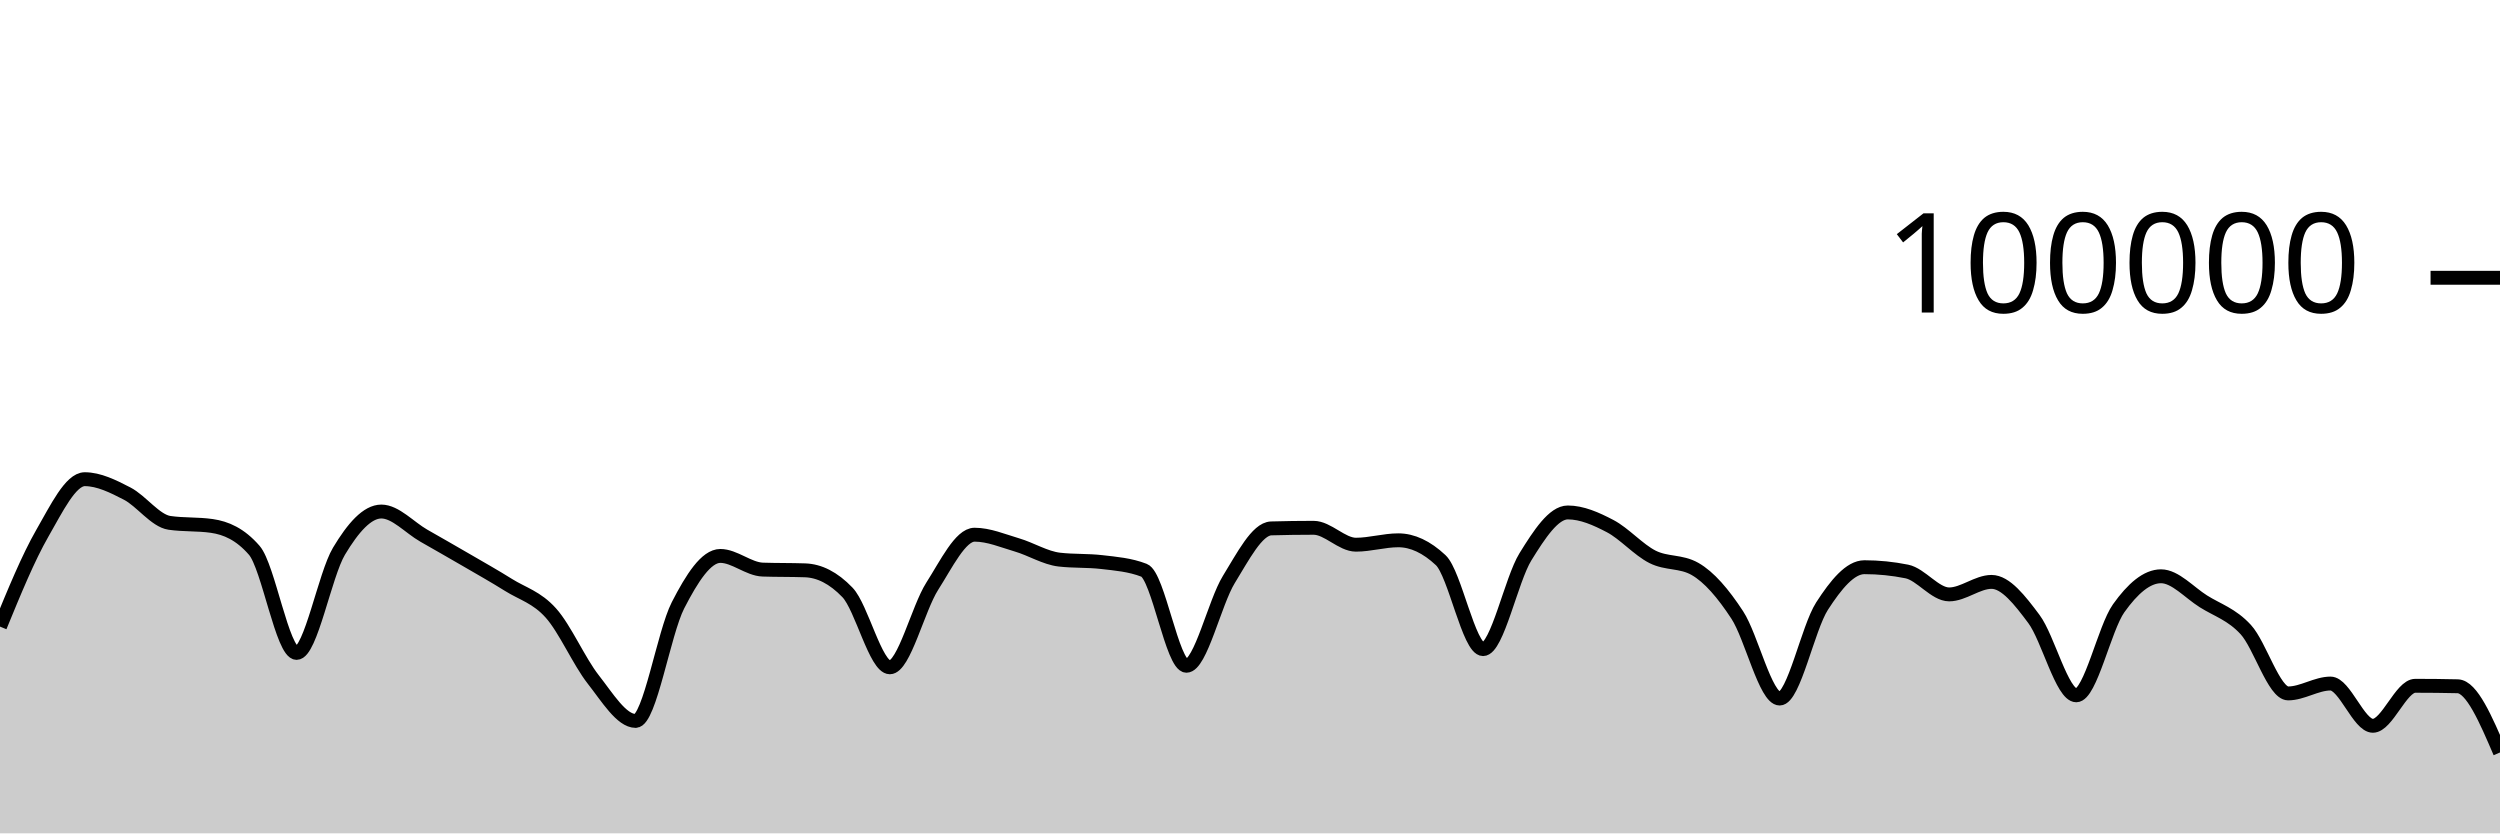
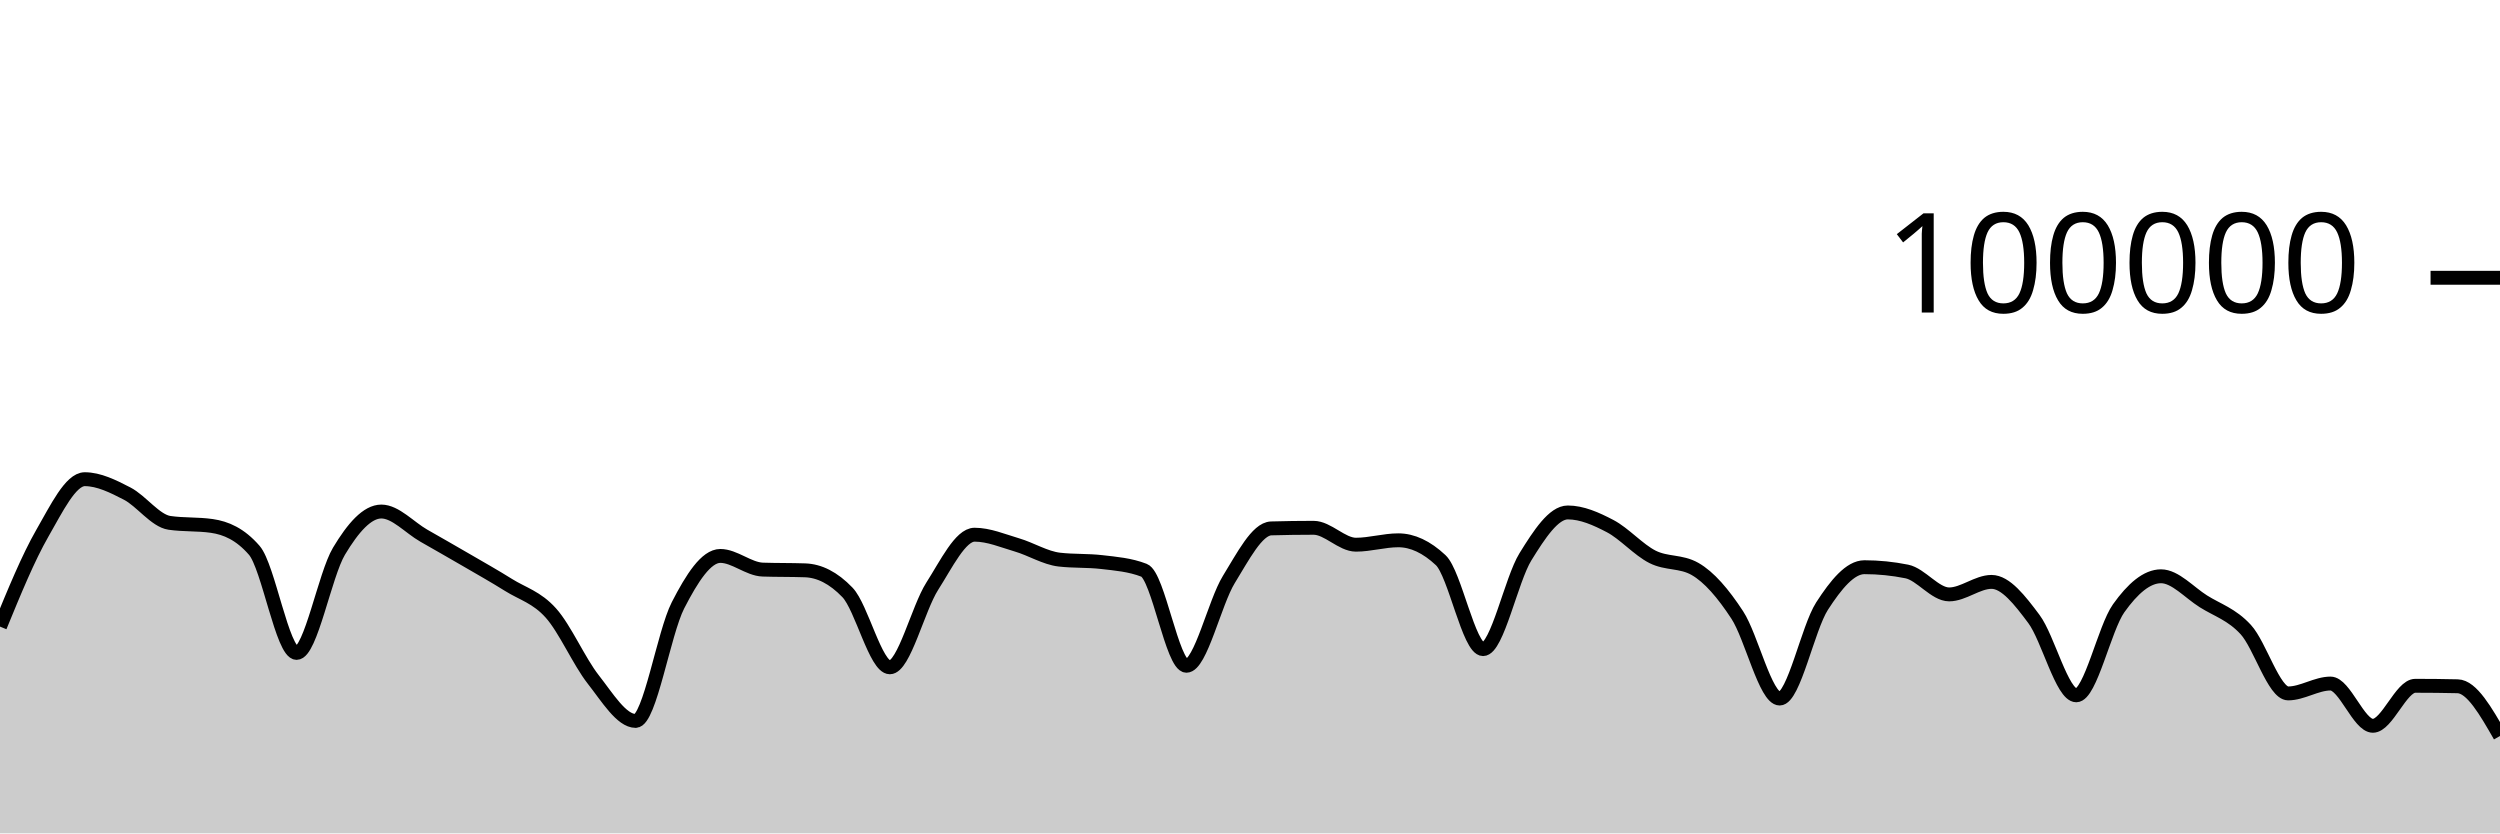
<svg xmlns="http://www.w3.org/2000/svg" viewBox="0 0 180 60">
  <g transform="translate(0,20)">
-     <path class="area" fill="rgba(0, 0, 0, 0.2)" d="M0,25.115C1.017,22.637,2.034,20.158,3.051,18.389C4.068,16.62,5.085,14.502,6.102,14.502C7.119,14.502,8.136,15.013,9.153,15.537C10.169,16.061,11.186,17.498,12.203,17.646C13.22,17.794,14.237,17.72,15.254,17.868C16.271,18.015,17.288,18.451,18.305,19.619C19.322,20.787,20.339,27.01,21.356,27.01C22.373,27.01,23.39,21.383,24.407,19.686C25.424,17.989,26.441,16.83,27.458,16.83C28.475,16.83,29.492,17.983,30.508,18.564C31.525,19.145,32.542,19.723,33.559,20.315C34.576,20.907,35.593,21.478,36.61,22.114C37.627,22.751,38.644,23.001,39.661,24.135C40.678,25.269,41.695,27.623,42.712,28.918C43.729,30.214,44.746,31.906,45.763,31.906C46.78,31.906,47.797,25.564,48.814,23.584C49.831,21.604,50.847,20.027,51.864,20.027C52.881,20.027,53.898,20.976,54.915,21.011C55.932,21.046,56.949,21.028,57.966,21.064C58.983,21.099,60,21.593,61.017,22.653C62.034,23.712,63.051,28.046,64.068,28.046C65.085,28.046,66.102,23.804,67.119,22.212C68.136,20.621,69.153,18.498,70.169,18.498C71.186,18.498,72.203,18.934,73.22,19.234C74.237,19.533,75.254,20.175,76.271,20.292C77.288,20.41,78.305,20.351,79.322,20.469C80.339,20.586,81.356,20.666,82.373,21.06C83.39,21.455,84.407,27.936,85.424,27.936C86.441,27.936,87.458,23.374,88.475,21.725C89.492,20.077,90.508,18.075,91.525,18.045C92.542,18.016,93.559,18.001,94.576,18.001C95.593,18.001,96.61,19.218,97.627,19.218C98.644,19.218,99.661,18.902,100.678,18.902C101.695,18.902,102.712,19.378,103.729,20.33C104.746,21.282,105.763,26.737,106.78,26.737C107.797,26.737,108.814,21.729,109.831,20.089C110.847,18.449,111.864,16.896,112.881,16.896C113.898,16.896,114.915,17.348,115.932,17.881C116.949,18.414,117.966,19.581,118.983,20.094C120,20.607,121.017,20.383,122.034,20.96C123.051,21.536,124.068,22.726,125.085,24.282C126.102,25.838,127.119,30.296,128.136,30.296C129.153,30.296,130.169,25.218,131.186,23.642C132.203,22.066,133.22,20.839,134.237,20.839C135.254,20.839,136.271,20.942,137.288,21.146C138.305,21.351,139.322,22.797,140.339,22.797C141.356,22.797,142.373,21.896,143.39,21.896C144.407,21.896,145.424,23.206,146.441,24.567C147.458,25.928,148.475,30.063,149.492,30.063C150.508,30.063,151.525,25.227,152.542,23.799C153.559,22.37,154.576,21.492,155.593,21.492C156.61,21.492,157.627,22.657,158.644,23.296C159.661,23.936,160.678,24.225,161.695,25.33C162.712,26.435,163.729,29.926,164.746,29.926C165.763,29.926,166.78,29.215,167.797,29.215C168.814,29.215,169.831,32.257,170.847,32.257C171.864,32.257,172.881,29.377,173.898,29.377C174.915,29.377,175.932,29.388,176.949,29.411C177.966,29.434,178.983,31.806,180,34.178L180,40C178.983,40,177.966,40,176.949,40C175.932,40,174.915,40,173.898,40C172.881,40,171.864,40,170.847,40C169.831,40,168.814,40,167.797,40C166.78,40,165.763,40,164.746,40C163.729,40,162.712,40,161.695,40C160.678,40,159.661,40,158.644,40C157.627,40,156.61,40,155.593,40C154.576,40,153.559,40,152.542,40C151.525,40,150.508,40,149.492,40C148.475,40,147.458,40,146.441,40C145.424,40,144.407,40,143.39,40C142.373,40,141.356,40,140.339,40C139.322,40,138.305,40,137.288,40C136.271,40,135.254,40,134.237,40C133.22,40,132.203,40,131.186,40C130.169,40,129.153,40,128.136,40C127.119,40,126.102,40,125.085,40C124.068,40,123.051,40,122.034,40C121.017,40,120,40,118.983,40C117.966,40,116.949,40,115.932,40C114.915,40,113.898,40,112.881,40C111.864,40,110.847,40,109.831,40C108.814,40,107.797,40,106.78,40C105.763,40,104.746,40,103.729,40C102.712,40,101.695,40,100.678,40C99.661,40,98.644,40,97.627,40C96.61,40,95.593,40,94.576,40C93.559,40,92.542,40,91.525,40C90.508,40,89.492,40,88.475,40C87.458,40,86.441,40,85.424,40C84.407,40,83.39,40,82.373,40C81.356,40,80.339,40,79.322,40C78.305,40,77.288,40,76.271,40C75.254,40,74.237,40,73.22,40C72.203,40,71.186,40,70.169,40C69.153,40,68.136,40,67.119,40C66.102,40,65.085,40,64.068,40C63.051,40,62.034,40,61.017,40C60,40,58.983,40,57.966,40C56.949,40,55.932,40,54.915,40C53.898,40,52.881,40,51.864,40C50.847,40,49.831,40,48.814,40C47.797,40,46.78,40,45.763,40C44.746,40,43.729,40,42.712,40C41.695,40,40.678,40,39.661,40C38.644,40,37.627,40,36.61,40C35.593,40,34.576,40,33.559,40C32.542,40,31.525,40,30.508,40C29.492,40,28.475,40,27.458,40C26.441,40,25.424,40,24.407,40C23.39,40,22.373,40,21.356,40C20.339,40,19.322,40,18.305,40C17.288,40,16.271,40,15.254,40C14.237,40,13.22,40,12.203,40C11.186,40,10.169,40,9.153,40C8.136,40,7.119,40,6.102,40C5.085,40,4.068,40,3.051,40C2.034,40,1.017,40,0,40Z" />
-     <path class="line" stroke="black" fill="none" d="M0,25.115C1.017,22.637,2.034,20.158,3.051,18.389C4.068,16.62,5.085,14.502,6.102,14.502C7.119,14.502,8.136,15.013,9.153,15.537C10.169,16.061,11.186,17.498,12.203,17.646C13.22,17.794,14.237,17.72,15.254,17.868C16.271,18.015,17.288,18.451,18.305,19.619C19.322,20.787,20.339,27.01,21.356,27.01C22.373,27.01,23.39,21.383,24.407,19.686C25.424,17.989,26.441,16.83,27.458,16.83C28.475,16.83,29.492,17.983,30.508,18.564C31.525,19.145,32.542,19.723,33.559,20.315C34.576,20.907,35.593,21.478,36.61,22.114C37.627,22.751,38.644,23.001,39.661,24.135C40.678,25.269,41.695,27.623,42.712,28.918C43.729,30.214,44.746,31.906,45.763,31.906C46.78,31.906,47.797,25.564,48.814,23.584C49.831,21.604,50.847,20.027,51.864,20.027C52.881,20.027,53.898,20.976,54.915,21.011C55.932,21.046,56.949,21.028,57.966,21.064C58.983,21.099,60,21.593,61.017,22.653C62.034,23.712,63.051,28.046,64.068,28.046C65.085,28.046,66.102,23.804,67.119,22.212C68.136,20.621,69.153,18.498,70.169,18.498C71.186,18.498,72.203,18.934,73.22,19.234C74.237,19.533,75.254,20.175,76.271,20.292C77.288,20.41,78.305,20.351,79.322,20.469C80.339,20.586,81.356,20.666,82.373,21.06C83.39,21.455,84.407,27.936,85.424,27.936C86.441,27.936,87.458,23.374,88.475,21.725C89.492,20.077,90.508,18.075,91.525,18.045C92.542,18.016,93.559,18.001,94.576,18.001C95.593,18.001,96.61,19.218,97.627,19.218C98.644,19.218,99.661,18.902,100.678,18.902C101.695,18.902,102.712,19.378,103.729,20.33C104.746,21.282,105.763,26.737,106.78,26.737C107.797,26.737,108.814,21.729,109.831,20.089C110.847,18.449,111.864,16.896,112.881,16.896C113.898,16.896,114.915,17.348,115.932,17.881C116.949,18.414,117.966,19.581,118.983,20.094C120,20.607,121.017,20.383,122.034,20.96C123.051,21.536,124.068,22.726,125.085,24.282C126.102,25.838,127.119,30.296,128.136,30.296C129.153,30.296,130.169,25.218,131.186,23.642C132.203,22.066,133.22,20.839,134.237,20.839C135.254,20.839,136.271,20.942,137.288,21.146C138.305,21.351,139.322,22.797,140.339,22.797C141.356,22.797,142.373,21.896,143.39,21.896C144.407,21.896,145.424,23.206,146.441,24.567C147.458,25.928,148.475,30.063,149.492,30.063C150.508,30.063,151.525,25.227,152.542,23.799C153.559,22.37,154.576,21.492,155.593,21.492C156.61,21.492,157.627,22.657,158.644,23.296C159.661,23.936,160.678,24.225,161.695,25.33C162.712,26.435,163.729,29.926,164.746,29.926C165.763,29.926,166.78,29.215,167.797,29.215C168.814,29.215,169.831,32.257,170.847,32.257C171.864,32.257,172.881,29.377,173.898,29.377C174.915,29.377,175.932,29.388,176.949,29.411C177.966,29.434,178.983,31.806,180,34.178" />
+     <path class="area" fill="rgba(0, 0, 0, 0.2)" d="M0,25.115C1.017,22.637,2.034,20.158,3.051,18.389C4.068,16.62,5.085,14.502,6.102,14.502C7.119,14.502,8.136,15.013,9.153,15.537C10.169,16.061,11.186,17.498,12.203,17.646C13.22,17.794,14.237,17.72,15.254,17.868C16.271,18.015,17.288,18.451,18.305,19.619C19.322,20.787,20.339,27.01,21.356,27.01C22.373,27.01,23.39,21.383,24.407,19.686C25.424,17.989,26.441,16.83,27.458,16.83C28.475,16.83,29.492,17.983,30.508,18.564C31.525,19.145,32.542,19.723,33.559,20.315C34.576,20.907,35.593,21.478,36.61,22.114C37.627,22.751,38.644,23.001,39.661,24.135C40.678,25.269,41.695,27.623,42.712,28.918C43.729,30.214,44.746,31.906,45.763,31.906C46.78,31.906,47.797,25.564,48.814,23.584C49.831,21.604,50.847,20.027,51.864,20.027C52.881,20.027,53.898,20.976,54.915,21.011C55.932,21.046,56.949,21.028,57.966,21.064C58.983,21.099,60,21.593,61.017,22.653C62.034,23.712,63.051,28.046,64.068,28.046C65.085,28.046,66.102,23.804,67.119,22.212C68.136,20.621,69.153,18.498,70.169,18.498C71.186,18.498,72.203,18.934,73.22,19.234C74.237,19.533,75.254,20.175,76.271,20.292C77.288,20.41,78.305,20.351,79.322,20.469C80.339,20.586,81.356,20.666,82.373,21.06C83.39,21.455,84.407,27.936,85.424,27.936C86.441,27.936,87.458,23.374,88.475,21.725C89.492,20.077,90.508,18.075,91.525,18.045C92.542,18.016,93.559,18.001,94.576,18.001C95.593,18.001,96.61,19.218,97.627,19.218C98.644,19.218,99.661,18.902,100.678,18.902C101.695,18.902,102.712,19.378,103.729,20.33C104.746,21.282,105.763,26.737,106.78,26.737C107.797,26.737,108.814,21.729,109.831,20.089C110.847,18.449,111.864,16.896,112.881,16.896C113.898,16.896,114.915,17.348,115.932,17.881C116.949,18.414,117.966,19.581,118.983,20.094C120,20.607,121.017,20.383,122.034,20.96C123.051,21.536,124.068,22.726,125.085,24.282C126.102,25.838,127.119,30.296,128.136,30.296C129.153,30.296,130.169,25.218,131.186,23.642C132.203,22.066,133.22,20.839,134.237,20.839C135.254,20.839,136.271,20.942,137.288,21.146C138.305,21.351,139.322,22.797,140.339,22.797C141.356,22.797,142.373,21.896,143.39,21.896C144.407,21.896,145.424,23.206,146.441,24.567C147.458,25.928,148.475,30.063,149.492,30.063C150.508,30.063,151.525,25.227,152.542,23.799C153.559,22.37,154.576,21.492,155.593,21.492C156.61,21.492,157.627,22.657,158.644,23.296C159.661,23.936,160.678,24.225,161.695,25.33C162.712,26.435,163.729,29.926,164.746,29.926C165.763,29.926,166.78,29.215,167.797,29.215C168.814,29.215,169.831,32.257,170.847,32.257C171.864,32.257,172.881,29.377,173.898,29.377C174.915,29.377,175.932,29.388,176.949,29.411C177.966,29.434,178.983,31.212,180,32.99L180,40C178.983,40,177.966,40,176.949,40C175.932,40,174.915,40,173.898,40C172.881,40,171.864,40,170.847,40C169.831,40,168.814,40,167.797,40C166.78,40,165.763,40,164.746,40C163.729,40,162.712,40,161.695,40C160.678,40,159.661,40,158.644,40C157.627,40,156.61,40,155.593,40C154.576,40,153.559,40,152.542,40C151.525,40,150.508,40,149.492,40C148.475,40,147.458,40,146.441,40C145.424,40,144.407,40,143.39,40C142.373,40,141.356,40,140.339,40C139.322,40,138.305,40,137.288,40C136.271,40,135.254,40,134.237,40C133.22,40,132.203,40,131.186,40C130.169,40,129.153,40,128.136,40C127.119,40,126.102,40,125.085,40C124.068,40,123.051,40,122.034,40C121.017,40,120,40,118.983,40C117.966,40,116.949,40,115.932,40C114.915,40,113.898,40,112.881,40C111.864,40,110.847,40,109.831,40C108.814,40,107.797,40,106.78,40C105.763,40,104.746,40,103.729,40C102.712,40,101.695,40,100.678,40C99.661,40,98.644,40,97.627,40C96.61,40,95.593,40,94.576,40C93.559,40,92.542,40,91.525,40C90.508,40,89.492,40,88.475,40C87.458,40,86.441,40,85.424,40C84.407,40,83.39,40,82.373,40C81.356,40,80.339,40,79.322,40C78.305,40,77.288,40,76.271,40C75.254,40,74.237,40,73.22,40C72.203,40,71.186,40,70.169,40C69.153,40,68.136,40,67.119,40C66.102,40,65.085,40,64.068,40C63.051,40,62.034,40,61.017,40C60,40,58.983,40,57.966,40C56.949,40,55.932,40,54.915,40C53.898,40,52.881,40,51.864,40C50.847,40,49.831,40,48.814,40C47.797,40,46.78,40,45.763,40C44.746,40,43.729,40,42.712,40C41.695,40,40.678,40,39.661,40C38.644,40,37.627,40,36.61,40C35.593,40,34.576,40,33.559,40C32.542,40,31.525,40,30.508,40C29.492,40,28.475,40,27.458,40C26.441,40,25.424,40,24.407,40C23.39,40,22.373,40,21.356,40C20.339,40,19.322,40,18.305,40C17.288,40,16.271,40,15.254,40C14.237,40,13.22,40,12.203,40C11.186,40,10.169,40,9.153,40C8.136,40,7.119,40,6.102,40C5.085,40,4.068,40,3.051,40C2.034,40,1.017,40,0,40Z" />
+     <path class="line" stroke="black" fill="none" d="M0,25.115C1.017,22.637,2.034,20.158,3.051,18.389C4.068,16.62,5.085,14.502,6.102,14.502C7.119,14.502,8.136,15.013,9.153,15.537C10.169,16.061,11.186,17.498,12.203,17.646C13.22,17.794,14.237,17.72,15.254,17.868C16.271,18.015,17.288,18.451,18.305,19.619C19.322,20.787,20.339,27.01,21.356,27.01C22.373,27.01,23.39,21.383,24.407,19.686C25.424,17.989,26.441,16.83,27.458,16.83C28.475,16.83,29.492,17.983,30.508,18.564C31.525,19.145,32.542,19.723,33.559,20.315C34.576,20.907,35.593,21.478,36.61,22.114C37.627,22.751,38.644,23.001,39.661,24.135C40.678,25.269,41.695,27.623,42.712,28.918C43.729,30.214,44.746,31.906,45.763,31.906C46.78,31.906,47.797,25.564,48.814,23.584C49.831,21.604,50.847,20.027,51.864,20.027C52.881,20.027,53.898,20.976,54.915,21.011C55.932,21.046,56.949,21.028,57.966,21.064C58.983,21.099,60,21.593,61.017,22.653C62.034,23.712,63.051,28.046,64.068,28.046C65.085,28.046,66.102,23.804,67.119,22.212C68.136,20.621,69.153,18.498,70.169,18.498C71.186,18.498,72.203,18.934,73.22,19.234C74.237,19.533,75.254,20.175,76.271,20.292C77.288,20.41,78.305,20.351,79.322,20.469C80.339,20.586,81.356,20.666,82.373,21.06C83.39,21.455,84.407,27.936,85.424,27.936C86.441,27.936,87.458,23.374,88.475,21.725C89.492,20.077,90.508,18.075,91.525,18.045C92.542,18.016,93.559,18.001,94.576,18.001C95.593,18.001,96.61,19.218,97.627,19.218C98.644,19.218,99.661,18.902,100.678,18.902C101.695,18.902,102.712,19.378,103.729,20.33C104.746,21.282,105.763,26.737,106.78,26.737C107.797,26.737,108.814,21.729,109.831,20.089C110.847,18.449,111.864,16.896,112.881,16.896C113.898,16.896,114.915,17.348,115.932,17.881C116.949,18.414,117.966,19.581,118.983,20.094C120,20.607,121.017,20.383,122.034,20.96C123.051,21.536,124.068,22.726,125.085,24.282C126.102,25.838,127.119,30.296,128.136,30.296C129.153,30.296,130.169,25.218,131.186,23.642C132.203,22.066,133.22,20.839,134.237,20.839C135.254,20.839,136.271,20.942,137.288,21.146C138.305,21.351,139.322,22.797,140.339,22.797C141.356,22.797,142.373,21.896,143.39,21.896C144.407,21.896,145.424,23.206,146.441,24.567C147.458,25.928,148.475,30.063,149.492,30.063C150.508,30.063,151.525,25.227,152.542,23.799C153.559,22.37,154.576,21.492,155.593,21.492C156.61,21.492,157.627,22.657,158.644,23.296C159.661,23.936,160.678,24.225,161.695,25.33C162.712,26.435,163.729,29.926,164.746,29.926C165.763,29.926,166.78,29.215,167.797,29.215C168.814,29.215,169.831,32.257,170.847,32.257C171.864,32.257,172.881,29.377,173.898,29.377C174.915,29.377,175.932,29.388,176.949,29.411C177.966,29.434,178.983,31.212,180,32.99" />
    <path class="axis-ceiling" stroke-width="1" stroke="black" fill="none" d="M175,0L180,0" />
    <text class="axis-ceiling-label" font-family="sans-serif" text-anchor="end" font-size="10px" x="170" y="2.5">100000</text>
  </g>
</svg>
